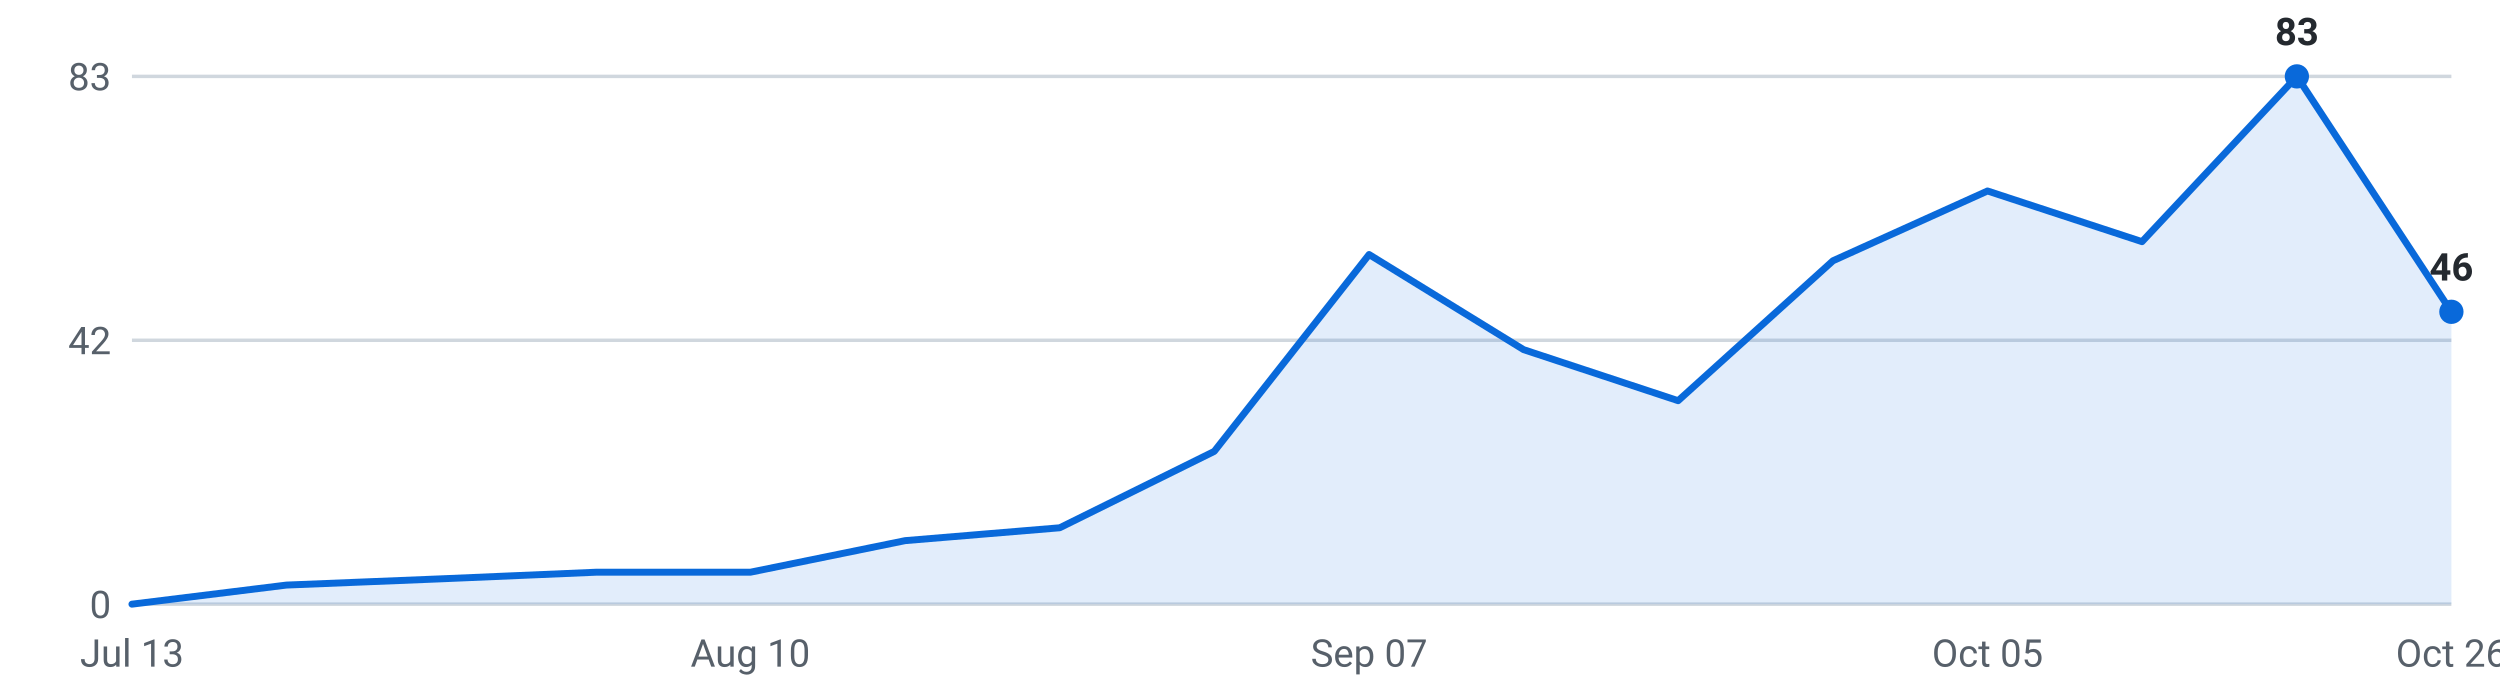
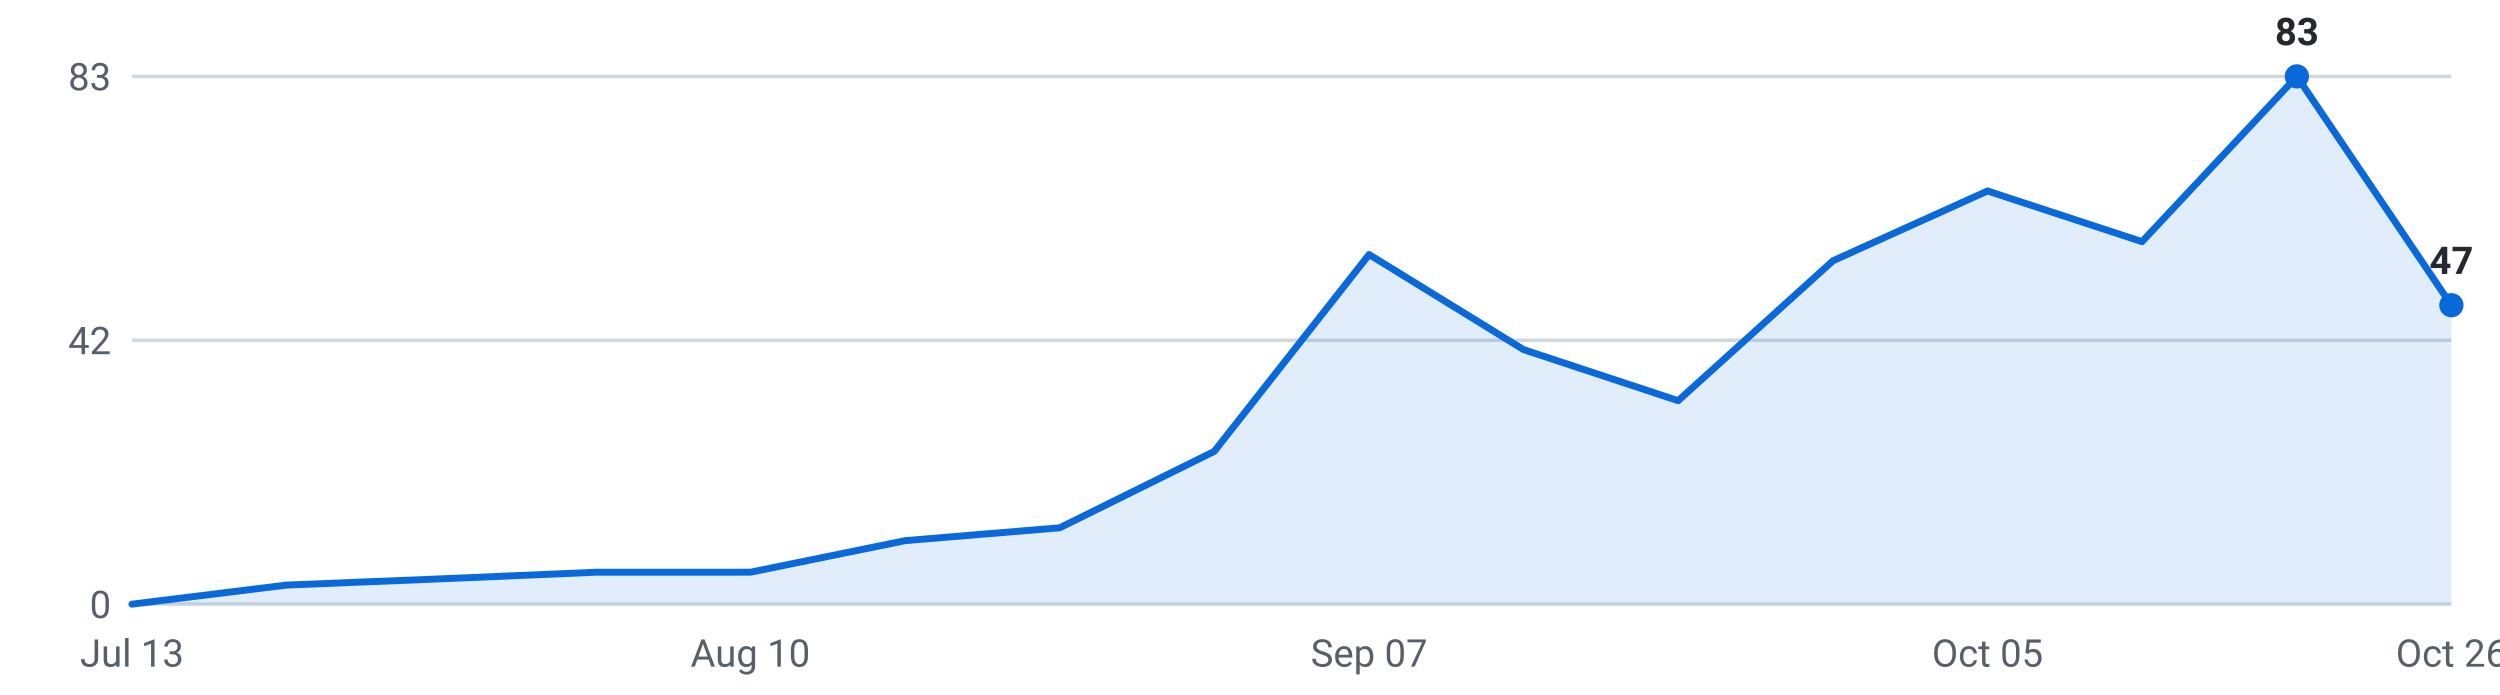
<svg xmlns="http://www.w3.org/2000/svg" viewBox="0 0 720 200" width="720" height="200" role="img" aria-label="Internships posted per week, last 16 weeks">
  <g font-family="-apple-system,Segoe UI,Roboto,sans-serif" font-size="11">
    <line x1="38" y1="174.0" x2="706" y2="174.0" stroke="#d0d7de" stroke-width="1" />
    <text x="32" y="178.0" text-anchor="end" fill="#57606a">0</text>
    <line x1="38" y1="98.0" x2="706" y2="98.0" stroke="#d0d7de" stroke-width="1" />
    <text x="32" y="102.0" text-anchor="end" fill="#57606a">42</text>
    <line x1="38" y1="22.0" x2="706" y2="22.0" stroke="#d0d7de" stroke-width="1" />
    <text x="32" y="26.0" text-anchor="end" fill="#57606a">83</text>
-     <path d="M38.0,174 L38.0,174.0 L82.5,168.5 L127.1,166.7 L171.6,164.8 L216.1,164.8 L260.7,155.7 L305.2,152.0 L349.7,130.0 L394.3,73.3 L438.8,100.7 L483.3,115.4 L527.9,75.1 L572.4,55.0 L616.9,69.6 L661.5,22.0 L706.0,89.8 L706.0,174 Z" fill="#0969da" fill-opacity="0.12" />
-     <polyline points="38.0,174.0 82.5,168.5 127.1,166.7 171.6,164.8 216.1,164.8 260.7,155.7 305.2,152.0 349.7,130.0 394.3,73.3 438.8,100.7 483.3,115.4 527.9,75.1 572.4,55.0 616.9,69.6 661.5,22.0 706.0,89.8" fill="none" stroke="#0969da" stroke-width="2" stroke-linejoin="round" stroke-linecap="round" />
+     <path d="M38.0,174 L38.0,174.0 L82.5,168.5 L127.1,166.7 L171.6,164.8 L216.1,164.8 L260.7,155.7 L305.2,152.0 L349.7,130.0 L394.3,73.3 L438.8,100.7 L483.3,115.4 L527.9,75.1 L572.4,55.0 L616.9,69.6 L661.5,22.0 L706.0,87.9 L706.0,174 Z" fill="#0969da" fill-opacity="0.12" />
+     <polyline points="38.0,174.0 82.5,168.5 127.1,166.7 171.6,164.8 216.1,164.8 260.7,155.7 305.2,152.0 349.7,130.0 394.3,73.3 438.8,100.7 483.3,115.4 527.9,75.1 572.4,55.0 616.9,69.6 661.5,22.0 706.0,87.9" fill="none" stroke="#0969da" stroke-width="2" stroke-linejoin="round" stroke-linecap="round" />
    <circle cx="661.5" cy="22.0" r="3.5" fill="#0969da" />
    <text x="661.5" y="13.0" text-anchor="middle" fill="#24292f" font-weight="600">83</text>
-     <circle cx="706.0" cy="89.8" r="3.5" fill="#0969da" />
-     <text x="706.0" y="80.8" text-anchor="middle" fill="#24292f" font-weight="600">46</text>
+     <circle cx="706.0" cy="87.9" r="3.5" fill="#0969da" />
+     <text x="706.0" y="78.9" text-anchor="middle" fill="#24292f" font-weight="600">47</text>
    <text x="38.0" y="192" text-anchor="middle" fill="#57606a">Jul 13</text>
    <text x="216.1" y="192" text-anchor="middle" fill="#57606a">Aug 10</text>
    <text x="394.3" y="192" text-anchor="middle" fill="#57606a">Sep 07</text>
    <text x="572.4" y="192" text-anchor="middle" fill="#57606a">Oct 05</text>
    <text x="706.0" y="192" text-anchor="middle" fill="#57606a">Oct 26</text>
  </g>
</svg>
